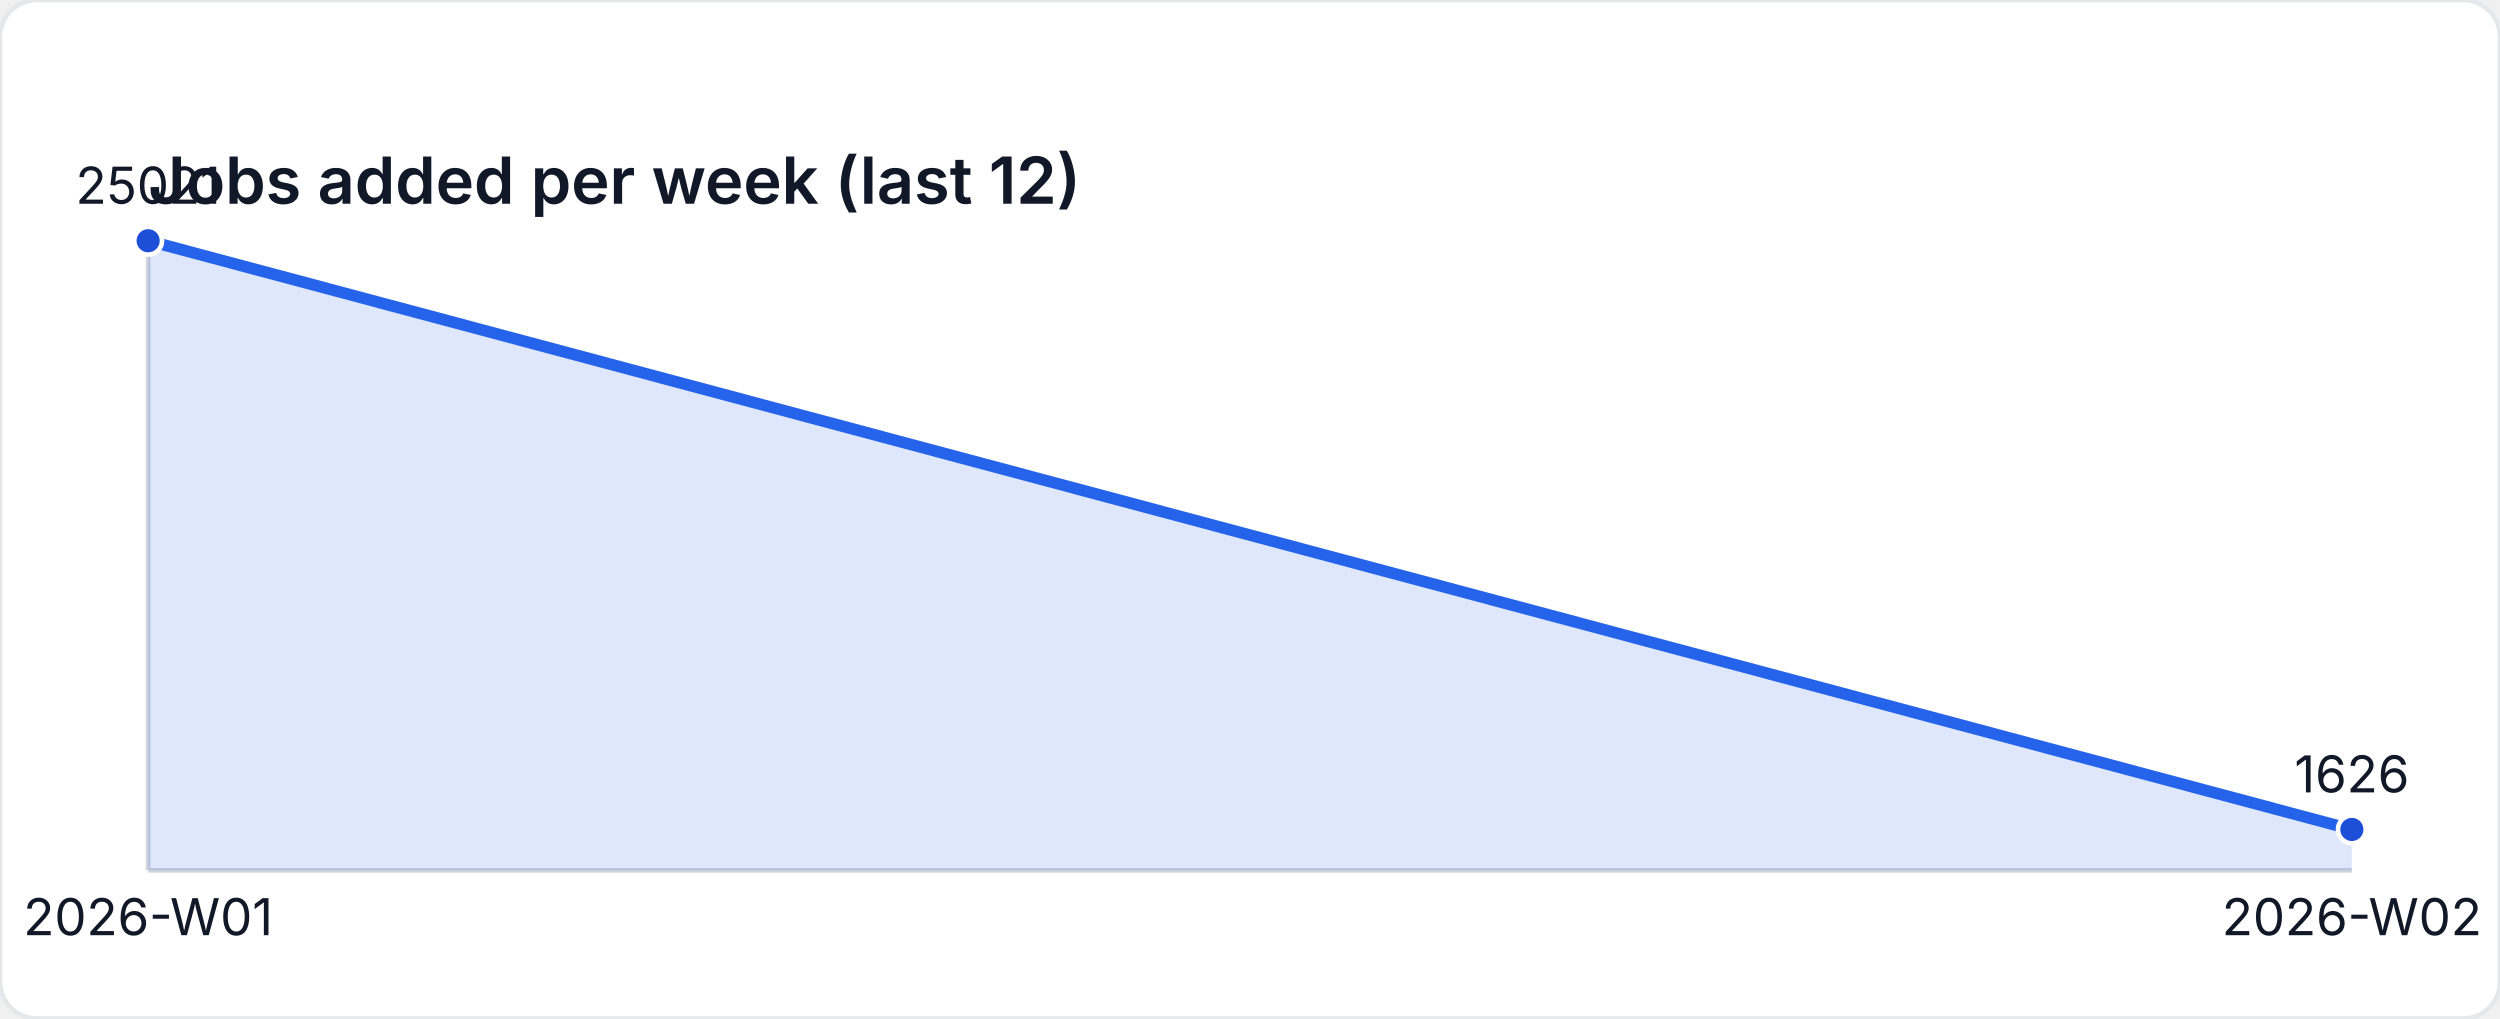
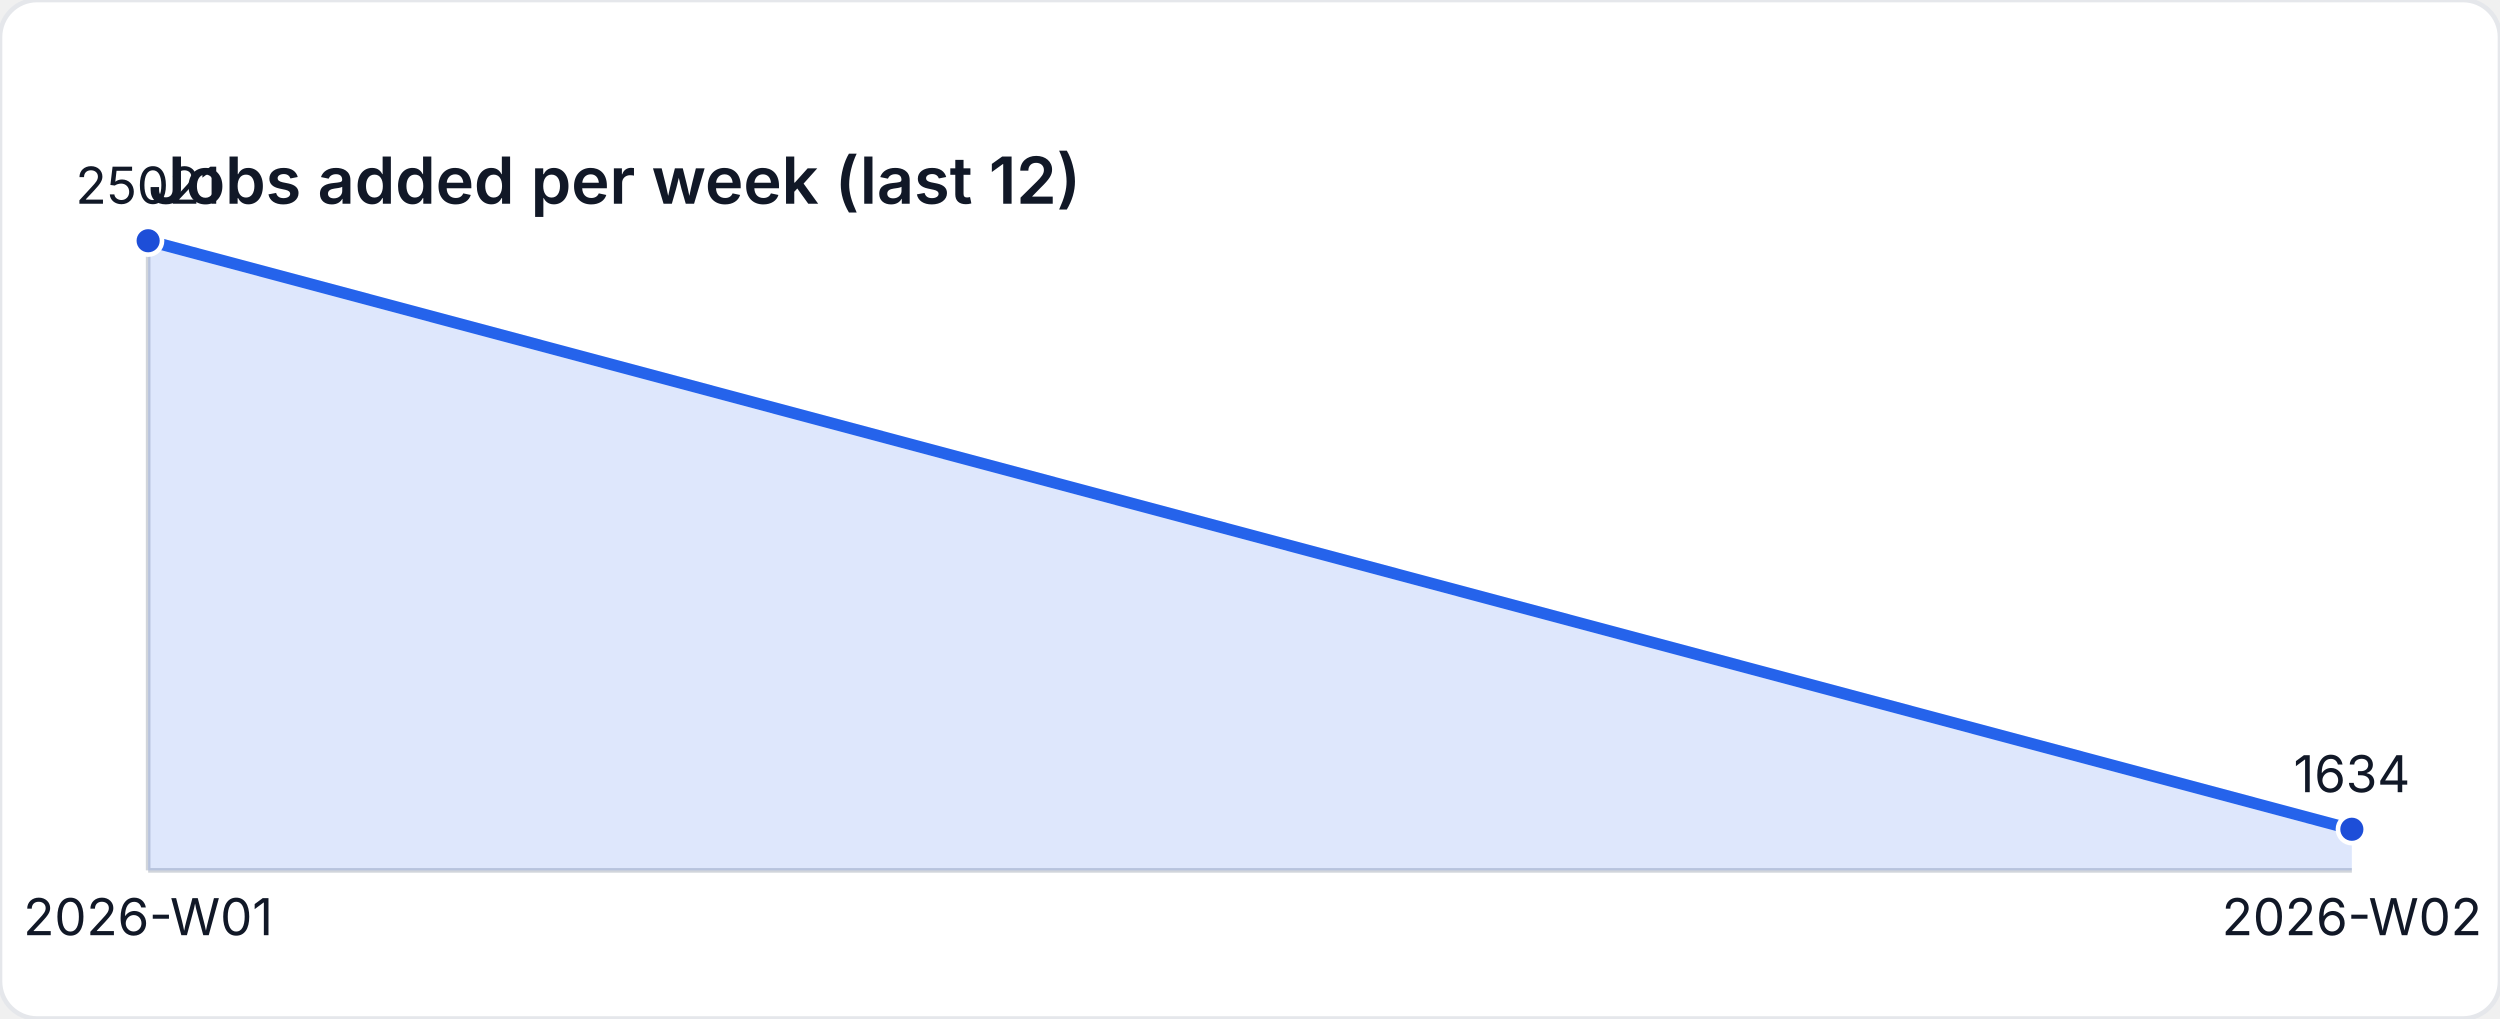
<svg xmlns="http://www.w3.org/2000/svg" width="540" height="220" viewBox="0 0 540 220" role="img" aria-label="Jobs added per week (last 12)">
  <style>
    text { font-family: "Inter", "Segoe UI", sans-serif; font-size: 11px; fill: #111827; }
    .title { font-size: 14px; font-weight: 600; }
  </style>
  <rect width="540" height="220" fill="#ffffff" rx="8" ry="8" stroke="#e5e7eb" />
  <text class="title" x="32" y="44">Jobs added per week (last 12)</text>
  <line x1="32" y1="188" x2="508" y2="188" stroke="#d1d5db" />
  <line x1="32" y1="52" x2="32" y2="188" stroke="#d1d5db" />
-   <path d="M 32 188 L 32 52 L 508 179.162 L 508 188 Z" fill="rgba(37,99,235,0.15)" />
-   <polyline fill="none" stroke="#2563eb" stroke-width="2.5" points="32,52 508,179.162" />
+   <path d="M 32 188 L 32 52 L 508 179.119 L 508 188 Z" fill="rgba(37,99,235,0.15)" />
+   <polyline fill="none" stroke="#2563eb" stroke-width="2.5" points="32,52 508,179.119" />
  <circle cx="32" cy="52" r="3" fill="#1d4ed8" stroke="#ffffff" stroke-width="1" />
  <text x="32" y="44" text-anchor="middle">25021</text>
-   <circle cx="508" cy="179.162" r="3" fill="#1d4ed8" stroke="#ffffff" stroke-width="1" />
-   <text x="508" y="171.162" text-anchor="middle">1626</text>
+   <circle cx="508" cy="179.119" r="3" fill="#1d4ed8" stroke="#ffffff" stroke-width="1" />
+   <text x="508" y="171.119" text-anchor="middle">1634</text>
  <text x="32" y="202" text-anchor="middle">2026-W01</text>
  <text x="508" y="202" text-anchor="middle">2026-W02</text>
</svg>
